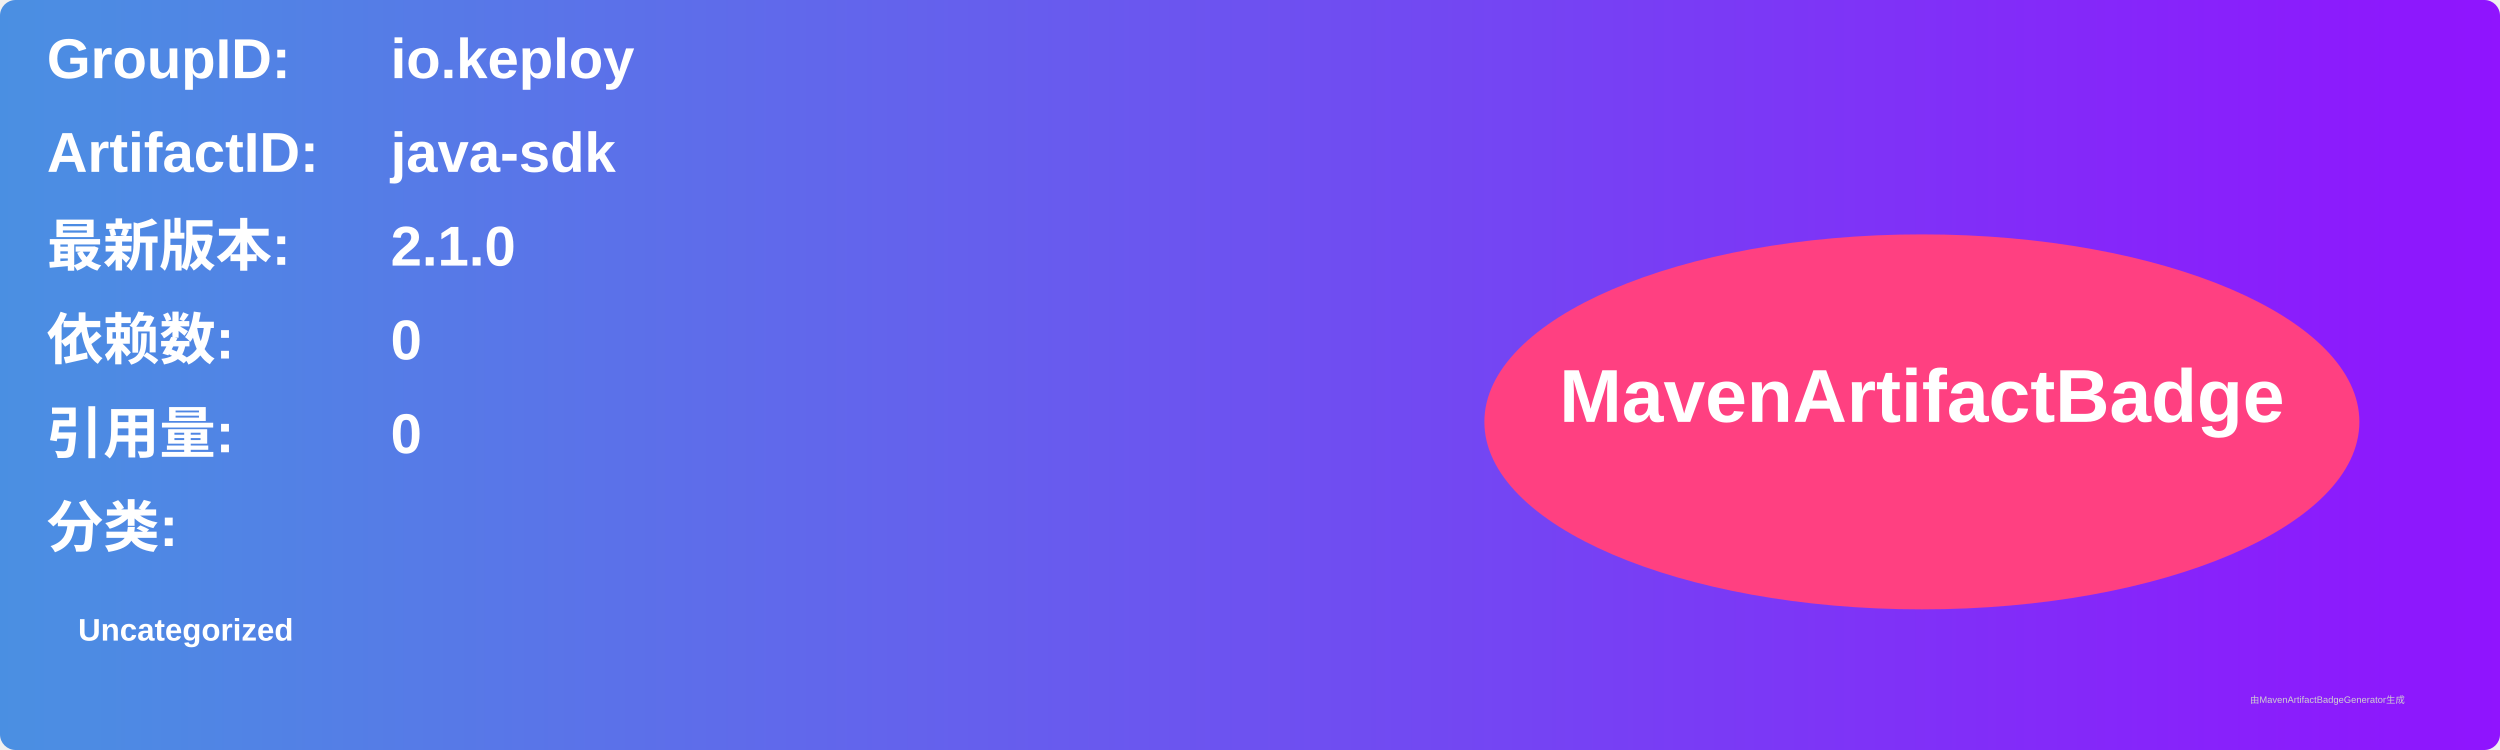
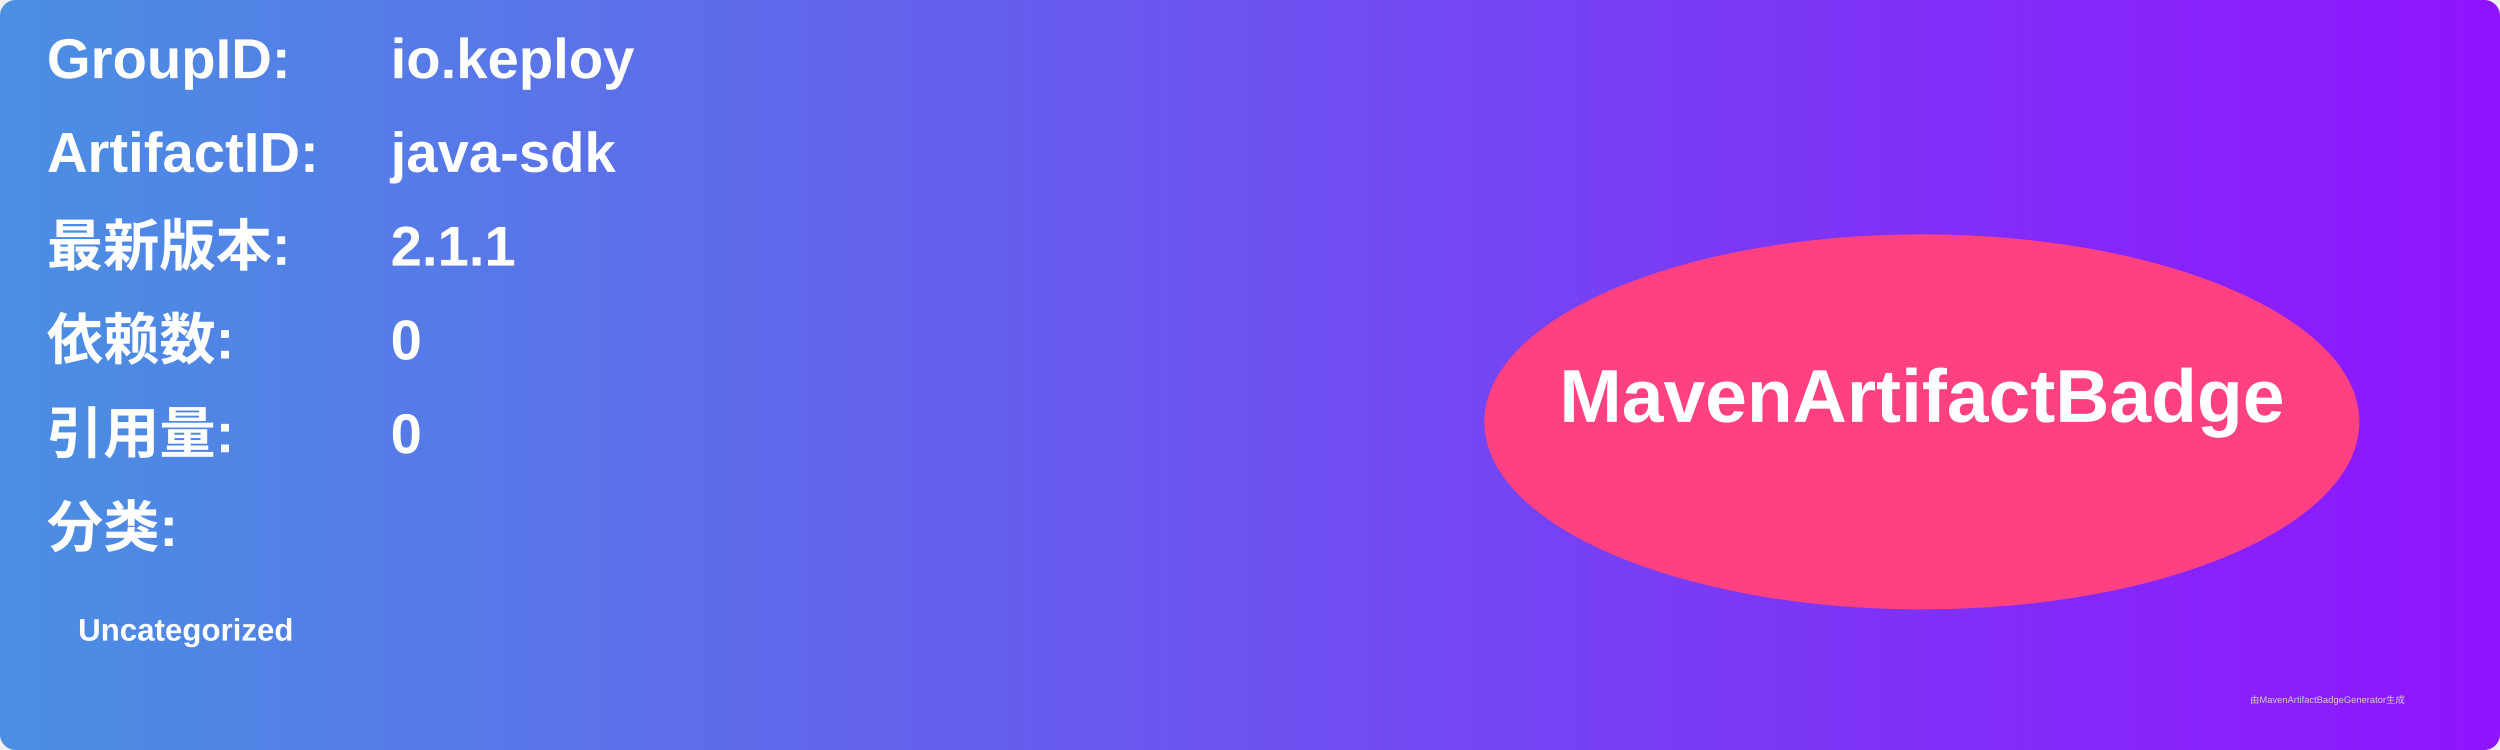
<svg xmlns="http://www.w3.org/2000/svg" width="800" height="240" viewBox="0 0 800 240">
  <linearGradient id="grad" x1="0%" y1="0%" x2="100%" y2="0%">
    <stop offset="0%" stop-color="#4a90e2" />
    <stop offset="100%" stop-color="#9013fe" />
  </linearGradient>
  <rect width="100%" height="100%" rx="5" ry="5" fill="url(#grad)" />
  <g transform="translate(15, 15)">
    <text x="0" y="10" font-family="Arial" font-size="18" fill="white" font-weight="bold" width="260">GroupID:</text>
    <text x="110" y="10" font-family="Arial" font-size="18" fill="white" font-weight="bold" width="460">io.keploy</text>
    <text x="0" y="40" font-family="Arial" font-size="18" fill="white" font-weight="bold" width="260">ArtifactID:</text>
    <text x="110" y="40" font-family="Arial" font-size="18" fill="white" font-weight="bold" width="460">java-sdk</text>
    <text x="0" y="70" font-family="Arial" font-size="18" fill="white" font-weight="bold">最新版本:</text>
    <text x="110" y="70" font-family="Arial" font-size="18" fill="white" font-weight="bold">
-       <tspan font-weight="bold">2.1.0</tspan>
+       <tspan font-weight="bold">2.1.1</tspan>
    </text>
    <text x="0" y="100" font-family="Arial" font-size="18" fill="white" font-weight="bold">依赖数: </text>
    <text x="110" y="100" font-family="Arial" font-size="18" fill="white">
      <tspan font-weight="bold">0</tspan>
    </text>
    <text x="0" y="130" font-family="Arial" font-size="18" fill="white" font-weight="bold">引用量: </text>
    <text x="110" y="130" font-family="Arial" font-size="18" fill="white">
      <tspan font-weight="bold">0</tspan>
    </text>
    <text x="0" y="160" font-family="Arial" font-size="18" fill="white" font-weight="bold">分类:</text>
    <text x="10" y="190" font-family="Arial" font-size="10" fill="white">
      <tspan font-weight="bold">Uncategorized</tspan>
    </text>
    <ellipse cx="600" cy="120" rx="140" ry="60" fill="#ff4081" />
    <text x="600" y="120" text-anchor="middle" font-family="Arial" font-size="24" fill="white" font-weight="bold">MavenArtifactBadge</text>
  </g>
  <text x="720" y="225" font-family="Arial" font-size="3" fill="#d0d0d0">由MavenArtifactBadgeGenerator生成</text>
</svg>
